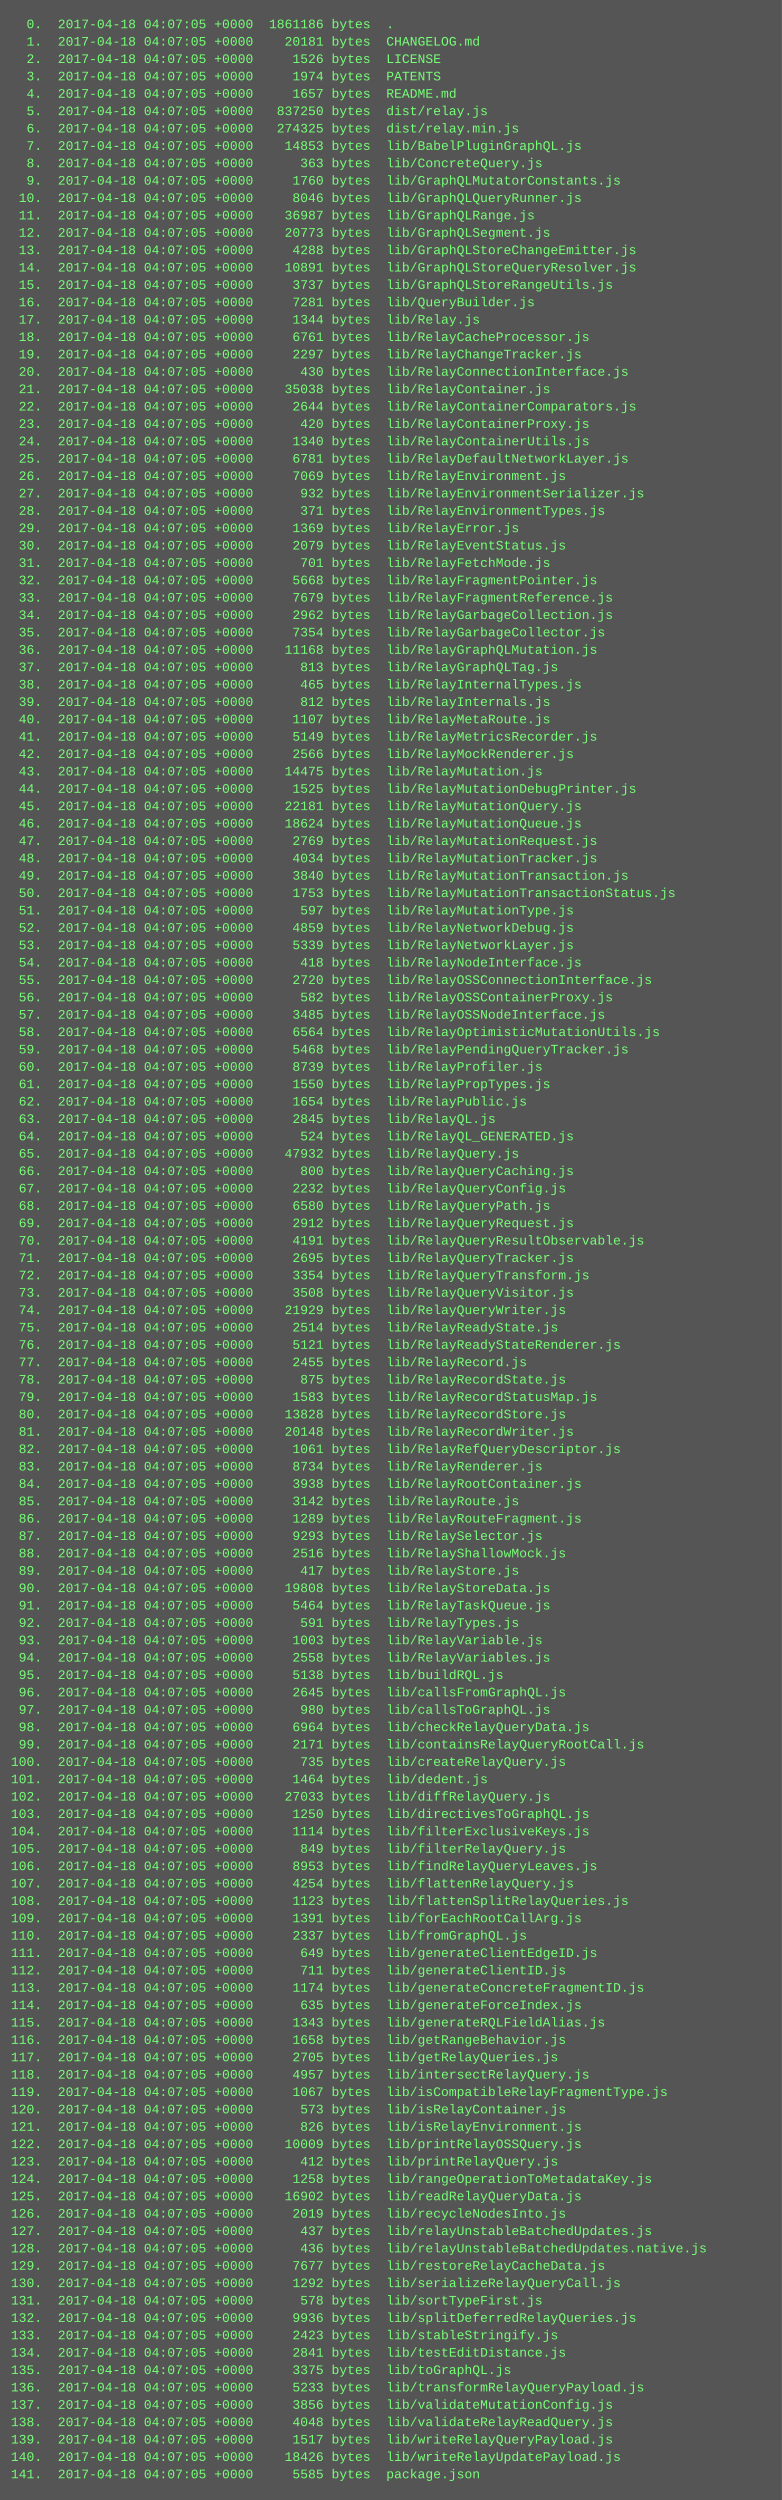
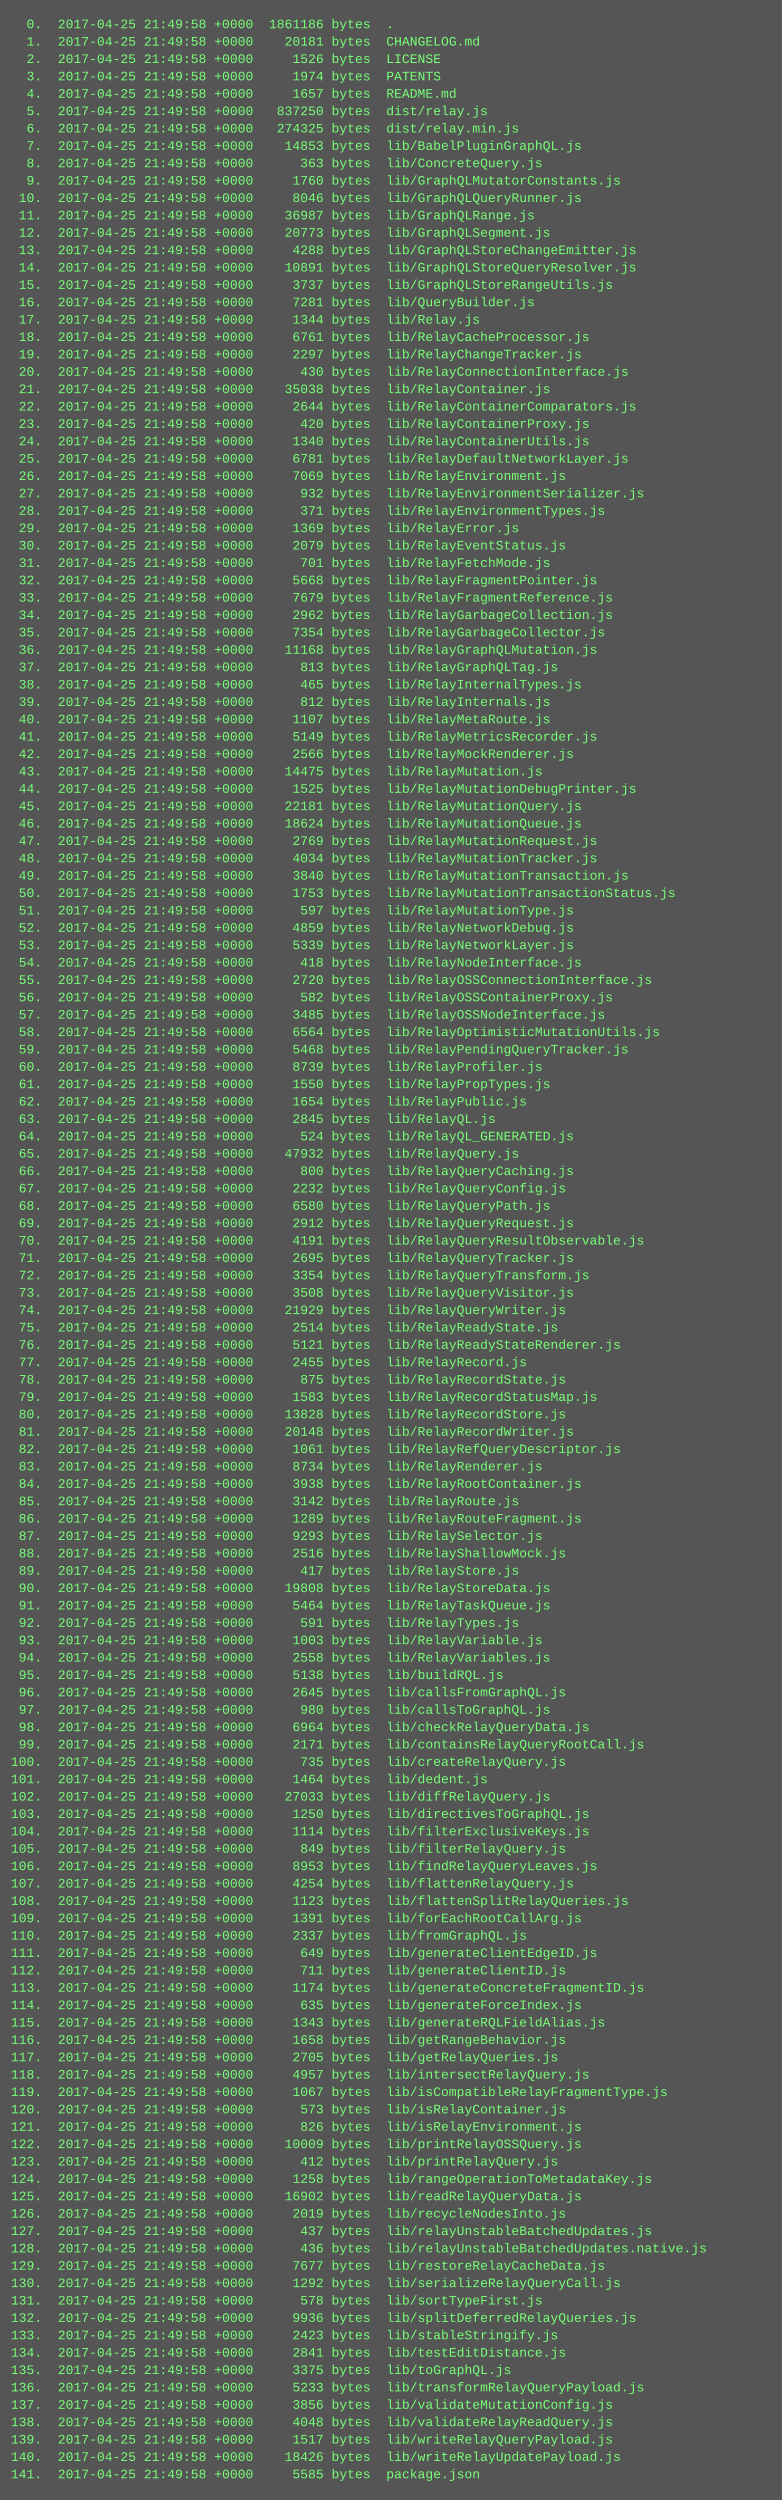
<svg xmlns="http://www.w3.org/2000/svg" height="2302" width="720">
  <rect height="2302" fill="#555" width="720" />
  <text fill="#7f7" font-family="Courier New" font-size="12" xml:space="preserve">
-     <tspan x="10" y="26">  0.  2017-04-18 04:07:05 +0000  1861186 bytes  .</tspan>
-     <tspan x="10" y="42">  1.  2017-04-18 04:07:05 +0000    20181 bytes  CHANGELOG.md</tspan>
-     <tspan x="10" y="58">  2.  2017-04-18 04:07:05 +0000     1526 bytes  LICENSE</tspan>
-     <tspan x="10" y="74">  3.  2017-04-18 04:07:05 +0000     1974 bytes  PATENTS</tspan>
-     <tspan x="10" y="90">  4.  2017-04-18 04:07:05 +0000     1657 bytes  README.md</tspan>
-     <tspan x="10" y="106">  5.  2017-04-18 04:07:05 +0000   837250 bytes  dist/relay.js</tspan>
-     <tspan x="10" y="122">  6.  2017-04-18 04:07:05 +0000   274325 bytes  dist/relay.min.js</tspan>
-     <tspan x="10" y="138">  7.  2017-04-18 04:07:05 +0000    14853 bytes  lib/BabelPluginGraphQL.js</tspan>
-     <tspan x="10" y="154">  8.  2017-04-18 04:07:05 +0000      363 bytes  lib/ConcreteQuery.js</tspan>
-     <tspan x="10" y="170">  9.  2017-04-18 04:07:05 +0000     1760 bytes  lib/GraphQLMutatorConstants.js</tspan>
-     <tspan x="10" y="186"> 10.  2017-04-18 04:07:05 +0000     8046 bytes  lib/GraphQLQueryRunner.js</tspan>
-     <tspan x="10" y="202"> 11.  2017-04-18 04:07:05 +0000    36987 bytes  lib/GraphQLRange.js</tspan>
-     <tspan x="10" y="218"> 12.  2017-04-18 04:07:05 +0000    20773 bytes  lib/GraphQLSegment.js</tspan>
-     <tspan x="10" y="234"> 13.  2017-04-18 04:07:05 +0000     4288 bytes  lib/GraphQLStoreChangeEmitter.js</tspan>
-     <tspan x="10" y="250"> 14.  2017-04-18 04:07:05 +0000    10891 bytes  lib/GraphQLStoreQueryResolver.js</tspan>
-     <tspan x="10" y="266"> 15.  2017-04-18 04:07:05 +0000     3737 bytes  lib/GraphQLStoreRangeUtils.js</tspan>
-     <tspan x="10" y="282"> 16.  2017-04-18 04:07:05 +0000     7281 bytes  lib/QueryBuilder.js</tspan>
-     <tspan x="10" y="298"> 17.  2017-04-18 04:07:05 +0000     1344 bytes  lib/Relay.js</tspan>
-     <tspan x="10" y="314"> 18.  2017-04-18 04:07:05 +0000     6761 bytes  lib/RelayCacheProcessor.js</tspan>
-     <tspan x="10" y="330"> 19.  2017-04-18 04:07:05 +0000     2297 bytes  lib/RelayChangeTracker.js</tspan>
-     <tspan x="10" y="346"> 20.  2017-04-18 04:07:05 +0000      430 bytes  lib/RelayConnectionInterface.js</tspan>
-     <tspan x="10" y="362"> 21.  2017-04-18 04:07:05 +0000    35038 bytes  lib/RelayContainer.js</tspan>
-     <tspan x="10" y="378"> 22.  2017-04-18 04:07:05 +0000     2644 bytes  lib/RelayContainerComparators.js</tspan>
-     <tspan x="10" y="394"> 23.  2017-04-18 04:07:05 +0000      420 bytes  lib/RelayContainerProxy.js</tspan>
-     <tspan x="10" y="410"> 24.  2017-04-18 04:07:05 +0000     1340 bytes  lib/RelayContainerUtils.js</tspan>
-     <tspan x="10" y="426"> 25.  2017-04-18 04:07:05 +0000     6781 bytes  lib/RelayDefaultNetworkLayer.js</tspan>
-     <tspan x="10" y="442"> 26.  2017-04-18 04:07:05 +0000     7069 bytes  lib/RelayEnvironment.js</tspan>
-     <tspan x="10" y="458"> 27.  2017-04-18 04:07:05 +0000      932 bytes  lib/RelayEnvironmentSerializer.js</tspan>
-     <tspan x="10" y="474"> 28.  2017-04-18 04:07:05 +0000      371 bytes  lib/RelayEnvironmentTypes.js</tspan>
-     <tspan x="10" y="490"> 29.  2017-04-18 04:07:05 +0000     1369 bytes  lib/RelayError.js</tspan>
-     <tspan x="10" y="506"> 30.  2017-04-18 04:07:05 +0000     2079 bytes  lib/RelayEventStatus.js</tspan>
-     <tspan x="10" y="522"> 31.  2017-04-18 04:07:05 +0000      701 bytes  lib/RelayFetchMode.js</tspan>
-     <tspan x="10" y="538"> 32.  2017-04-18 04:07:05 +0000     5668 bytes  lib/RelayFragmentPointer.js</tspan>
-     <tspan x="10" y="554"> 33.  2017-04-18 04:07:05 +0000     7679 bytes  lib/RelayFragmentReference.js</tspan>
-     <tspan x="10" y="570"> 34.  2017-04-18 04:07:05 +0000     2962 bytes  lib/RelayGarbageCollection.js</tspan>
-     <tspan x="10" y="586"> 35.  2017-04-18 04:07:05 +0000     7354 bytes  lib/RelayGarbageCollector.js</tspan>
-     <tspan x="10" y="602"> 36.  2017-04-18 04:07:05 +0000    11168 bytes  lib/RelayGraphQLMutation.js</tspan>
-     <tspan x="10" y="618"> 37.  2017-04-18 04:07:05 +0000      813 bytes  lib/RelayGraphQLTag.js</tspan>
-     <tspan x="10" y="634"> 38.  2017-04-18 04:07:05 +0000      465 bytes  lib/RelayInternalTypes.js</tspan>
-     <tspan x="10" y="650"> 39.  2017-04-18 04:07:05 +0000      812 bytes  lib/RelayInternals.js</tspan>
-     <tspan x="10" y="666"> 40.  2017-04-18 04:07:05 +0000     1107 bytes  lib/RelayMetaRoute.js</tspan>
-     <tspan x="10" y="682"> 41.  2017-04-18 04:07:05 +0000     5149 bytes  lib/RelayMetricsRecorder.js</tspan>
-     <tspan x="10" y="698"> 42.  2017-04-18 04:07:05 +0000     2566 bytes  lib/RelayMockRenderer.js</tspan>
-     <tspan x="10" y="714"> 43.  2017-04-18 04:07:05 +0000    14475 bytes  lib/RelayMutation.js</tspan>
-     <tspan x="10" y="730"> 44.  2017-04-18 04:07:05 +0000     1525 bytes  lib/RelayMutationDebugPrinter.js</tspan>
-     <tspan x="10" y="746"> 45.  2017-04-18 04:07:05 +0000    22181 bytes  lib/RelayMutationQuery.js</tspan>
-     <tspan x="10" y="762"> 46.  2017-04-18 04:07:05 +0000    18624 bytes  lib/RelayMutationQueue.js</tspan>
-     <tspan x="10" y="778"> 47.  2017-04-18 04:07:05 +0000     2769 bytes  lib/RelayMutationRequest.js</tspan>
-     <tspan x="10" y="794"> 48.  2017-04-18 04:07:05 +0000     4034 bytes  lib/RelayMutationTracker.js</tspan>
-     <tspan x="10" y="810"> 49.  2017-04-18 04:07:05 +0000     3840 bytes  lib/RelayMutationTransaction.js</tspan>
-     <tspan x="10" y="826"> 50.  2017-04-18 04:07:05 +0000     1753 bytes  lib/RelayMutationTransactionStatus.js</tspan>
-     <tspan x="10" y="842"> 51.  2017-04-18 04:07:05 +0000      597 bytes  lib/RelayMutationType.js</tspan>
-     <tspan x="10" y="858"> 52.  2017-04-18 04:07:05 +0000     4859 bytes  lib/RelayNetworkDebug.js</tspan>
-     <tspan x="10" y="874"> 53.  2017-04-18 04:07:05 +0000     5339 bytes  lib/RelayNetworkLayer.js</tspan>
-     <tspan x="10" y="890"> 54.  2017-04-18 04:07:05 +0000      418 bytes  lib/RelayNodeInterface.js</tspan>
-     <tspan x="10" y="906"> 55.  2017-04-18 04:07:05 +0000     2720 bytes  lib/RelayOSSConnectionInterface.js</tspan>
-     <tspan x="10" y="922"> 56.  2017-04-18 04:07:05 +0000      582 bytes  lib/RelayOSSContainerProxy.js</tspan>
-     <tspan x="10" y="938"> 57.  2017-04-18 04:07:05 +0000     3485 bytes  lib/RelayOSSNodeInterface.js</tspan>
-     <tspan x="10" y="954"> 58.  2017-04-18 04:07:05 +0000     6564 bytes  lib/RelayOptimisticMutationUtils.js</tspan>
-     <tspan x="10" y="970"> 59.  2017-04-18 04:07:05 +0000     5468 bytes  lib/RelayPendingQueryTracker.js</tspan>
-     <tspan x="10" y="986"> 60.  2017-04-18 04:07:05 +0000     8739 bytes  lib/RelayProfiler.js</tspan>
-     <tspan x="10" y="1002"> 61.  2017-04-18 04:07:05 +0000     1550 bytes  lib/RelayPropTypes.js</tspan>
-     <tspan x="10" y="1018"> 62.  2017-04-18 04:07:05 +0000     1654 bytes  lib/RelayPublic.js</tspan>
-     <tspan x="10" y="1034"> 63.  2017-04-18 04:07:05 +0000     2845 bytes  lib/RelayQL.js</tspan>
-     <tspan x="10" y="1050"> 64.  2017-04-18 04:07:05 +0000      524 bytes  lib/RelayQL_GENERATED.js</tspan>
-     <tspan x="10" y="1066"> 65.  2017-04-18 04:07:05 +0000    47932 bytes  lib/RelayQuery.js</tspan>
-     <tspan x="10" y="1082"> 66.  2017-04-18 04:07:05 +0000      800 bytes  lib/RelayQueryCaching.js</tspan>
-     <tspan x="10" y="1098"> 67.  2017-04-18 04:07:05 +0000     2232 bytes  lib/RelayQueryConfig.js</tspan>
-     <tspan x="10" y="1114"> 68.  2017-04-18 04:07:05 +0000     6580 bytes  lib/RelayQueryPath.js</tspan>
-     <tspan x="10" y="1130"> 69.  2017-04-18 04:07:05 +0000     2912 bytes  lib/RelayQueryRequest.js</tspan>
-     <tspan x="10" y="1146"> 70.  2017-04-18 04:07:05 +0000     4191 bytes  lib/RelayQueryResultObservable.js</tspan>
-     <tspan x="10" y="1162"> 71.  2017-04-18 04:07:05 +0000     2695 bytes  lib/RelayQueryTracker.js</tspan>
-     <tspan x="10" y="1178"> 72.  2017-04-18 04:07:05 +0000     3354 bytes  lib/RelayQueryTransform.js</tspan>
-     <tspan x="10" y="1194"> 73.  2017-04-18 04:07:05 +0000     3508 bytes  lib/RelayQueryVisitor.js</tspan>
-     <tspan x="10" y="1210"> 74.  2017-04-18 04:07:05 +0000    21929 bytes  lib/RelayQueryWriter.js</tspan>
-     <tspan x="10" y="1226"> 75.  2017-04-18 04:07:05 +0000     2514 bytes  lib/RelayReadyState.js</tspan>
-     <tspan x="10" y="1242"> 76.  2017-04-18 04:07:05 +0000     5121 bytes  lib/RelayReadyStateRenderer.js</tspan>
-     <tspan x="10" y="1258"> 77.  2017-04-18 04:07:05 +0000     2455 bytes  lib/RelayRecord.js</tspan>
-     <tspan x="10" y="1274"> 78.  2017-04-18 04:07:05 +0000      875 bytes  lib/RelayRecordState.js</tspan>
-     <tspan x="10" y="1290"> 79.  2017-04-18 04:07:05 +0000     1583 bytes  lib/RelayRecordStatusMap.js</tspan>
-     <tspan x="10" y="1306"> 80.  2017-04-18 04:07:05 +0000    13828 bytes  lib/RelayRecordStore.js</tspan>
-     <tspan x="10" y="1322"> 81.  2017-04-18 04:07:05 +0000    20148 bytes  lib/RelayRecordWriter.js</tspan>
-     <tspan x="10" y="1338"> 82.  2017-04-18 04:07:05 +0000     1061 bytes  lib/RelayRefQueryDescriptor.js</tspan>
-     <tspan x="10" y="1354"> 83.  2017-04-18 04:07:05 +0000     8734 bytes  lib/RelayRenderer.js</tspan>
-     <tspan x="10" y="1370"> 84.  2017-04-18 04:07:05 +0000     3938 bytes  lib/RelayRootContainer.js</tspan>
-     <tspan x="10" y="1386"> 85.  2017-04-18 04:07:05 +0000     3142 bytes  lib/RelayRoute.js</tspan>
-     <tspan x="10" y="1402"> 86.  2017-04-18 04:07:05 +0000     1289 bytes  lib/RelayRouteFragment.js</tspan>
-     <tspan x="10" y="1418"> 87.  2017-04-18 04:07:05 +0000     9293 bytes  lib/RelaySelector.js</tspan>
-     <tspan x="10" y="1434"> 88.  2017-04-18 04:07:05 +0000     2516 bytes  lib/RelayShallowMock.js</tspan>
-     <tspan x="10" y="1450"> 89.  2017-04-18 04:07:05 +0000      417 bytes  lib/RelayStore.js</tspan>
-     <tspan x="10" y="1466"> 90.  2017-04-18 04:07:05 +0000    19808 bytes  lib/RelayStoreData.js</tspan>
-     <tspan x="10" y="1482"> 91.  2017-04-18 04:07:05 +0000     5464 bytes  lib/RelayTaskQueue.js</tspan>
-     <tspan x="10" y="1498"> 92.  2017-04-18 04:07:05 +0000      591 bytes  lib/RelayTypes.js</tspan>
-     <tspan x="10" y="1514"> 93.  2017-04-18 04:07:05 +0000     1003 bytes  lib/RelayVariable.js</tspan>
-     <tspan x="10" y="1530"> 94.  2017-04-18 04:07:05 +0000     2558 bytes  lib/RelayVariables.js</tspan>
-     <tspan x="10" y="1546"> 95.  2017-04-18 04:07:05 +0000     5138 bytes  lib/buildRQL.js</tspan>
-     <tspan x="10" y="1562"> 96.  2017-04-18 04:07:05 +0000     2645 bytes  lib/callsFromGraphQL.js</tspan>
-     <tspan x="10" y="1578"> 97.  2017-04-18 04:07:05 +0000      980 bytes  lib/callsToGraphQL.js</tspan>
-     <tspan x="10" y="1594"> 98.  2017-04-18 04:07:05 +0000     6964 bytes  lib/checkRelayQueryData.js</tspan>
-     <tspan x="10" y="1610"> 99.  2017-04-18 04:07:05 +0000     2171 bytes  lib/containsRelayQueryRootCall.js</tspan>
-     <tspan x="10" y="1626">100.  2017-04-18 04:07:05 +0000      735 bytes  lib/createRelayQuery.js</tspan>
-     <tspan x="10" y="1642">101.  2017-04-18 04:07:05 +0000     1464 bytes  lib/dedent.js</tspan>
-     <tspan x="10" y="1658">102.  2017-04-18 04:07:05 +0000    27033 bytes  lib/diffRelayQuery.js</tspan>
-     <tspan x="10" y="1674">103.  2017-04-18 04:07:05 +0000     1250 bytes  lib/directivesToGraphQL.js</tspan>
-     <tspan x="10" y="1690">104.  2017-04-18 04:07:05 +0000     1114 bytes  lib/filterExclusiveKeys.js</tspan>
-     <tspan x="10" y="1706">105.  2017-04-18 04:07:05 +0000      849 bytes  lib/filterRelayQuery.js</tspan>
-     <tspan x="10" y="1722">106.  2017-04-18 04:07:05 +0000     8953 bytes  lib/findRelayQueryLeaves.js</tspan>
-     <tspan x="10" y="1738">107.  2017-04-18 04:07:05 +0000     4254 bytes  lib/flattenRelayQuery.js</tspan>
-     <tspan x="10" y="1754">108.  2017-04-18 04:07:05 +0000     1123 bytes  lib/flattenSplitRelayQueries.js</tspan>
-     <tspan x="10" y="1770">109.  2017-04-18 04:07:05 +0000     1391 bytes  lib/forEachRootCallArg.js</tspan>
-     <tspan x="10" y="1786">110.  2017-04-18 04:07:05 +0000     2337 bytes  lib/fromGraphQL.js</tspan>
-     <tspan x="10" y="1802">111.  2017-04-18 04:07:05 +0000      649 bytes  lib/generateClientEdgeID.js</tspan>
-     <tspan x="10" y="1818">112.  2017-04-18 04:07:05 +0000      711 bytes  lib/generateClientID.js</tspan>
-     <tspan x="10" y="1834">113.  2017-04-18 04:07:05 +0000     1174 bytes  lib/generateConcreteFragmentID.js</tspan>
-     <tspan x="10" y="1850">114.  2017-04-18 04:07:05 +0000      635 bytes  lib/generateForceIndex.js</tspan>
-     <tspan x="10" y="1866">115.  2017-04-18 04:07:05 +0000     1343 bytes  lib/generateRQLFieldAlias.js</tspan>
-     <tspan x="10" y="1882">116.  2017-04-18 04:07:05 +0000     1658 bytes  lib/getRangeBehavior.js</tspan>
-     <tspan x="10" y="1898">117.  2017-04-18 04:07:05 +0000     2705 bytes  lib/getRelayQueries.js</tspan>
-     <tspan x="10" y="1914">118.  2017-04-18 04:07:05 +0000     4957 bytes  lib/intersectRelayQuery.js</tspan>
-     <tspan x="10" y="1930">119.  2017-04-18 04:07:05 +0000     1067 bytes  lib/isCompatibleRelayFragmentType.js</tspan>
-     <tspan x="10" y="1946">120.  2017-04-18 04:07:05 +0000      573 bytes  lib/isRelayContainer.js</tspan>
-     <tspan x="10" y="1962">121.  2017-04-18 04:07:05 +0000      826 bytes  lib/isRelayEnvironment.js</tspan>
-     <tspan x="10" y="1978">122.  2017-04-18 04:07:05 +0000    10009 bytes  lib/printRelayOSSQuery.js</tspan>
-     <tspan x="10" y="1994">123.  2017-04-18 04:07:05 +0000      412 bytes  lib/printRelayQuery.js</tspan>
-     <tspan x="10" y="2010">124.  2017-04-18 04:07:05 +0000     1258 bytes  lib/rangeOperationToMetadataKey.js</tspan>
-     <tspan x="10" y="2026">125.  2017-04-18 04:07:05 +0000    16902 bytes  lib/readRelayQueryData.js</tspan>
-     <tspan x="10" y="2042">126.  2017-04-18 04:07:05 +0000     2019 bytes  lib/recycleNodesInto.js</tspan>
-     <tspan x="10" y="2058">127.  2017-04-18 04:07:05 +0000      437 bytes  lib/relayUnstableBatchedUpdates.js</tspan>
-     <tspan x="10" y="2074">128.  2017-04-18 04:07:05 +0000      436 bytes  lib/relayUnstableBatchedUpdates.native.js</tspan>
-     <tspan x="10" y="2090">129.  2017-04-18 04:07:05 +0000     7677 bytes  lib/restoreRelayCacheData.js</tspan>
-     <tspan x="10" y="2106">130.  2017-04-18 04:07:05 +0000     1292 bytes  lib/serializeRelayQueryCall.js</tspan>
-     <tspan x="10" y="2122">131.  2017-04-18 04:07:05 +0000      578 bytes  lib/sortTypeFirst.js</tspan>
-     <tspan x="10" y="2138">132.  2017-04-18 04:07:05 +0000     9936 bytes  lib/splitDeferredRelayQueries.js</tspan>
-     <tspan x="10" y="2154">133.  2017-04-18 04:07:05 +0000     2423 bytes  lib/stableStringify.js</tspan>
-     <tspan x="10" y="2170">134.  2017-04-18 04:07:05 +0000     2841 bytes  lib/testEditDistance.js</tspan>
-     <tspan x="10" y="2186">135.  2017-04-18 04:07:05 +0000     3375 bytes  lib/toGraphQL.js</tspan>
-     <tspan x="10" y="2202">136.  2017-04-18 04:07:05 +0000     5233 bytes  lib/transformRelayQueryPayload.js</tspan>
-     <tspan x="10" y="2218">137.  2017-04-18 04:07:05 +0000     3856 bytes  lib/validateMutationConfig.js</tspan>
-     <tspan x="10" y="2234">138.  2017-04-18 04:07:05 +0000     4048 bytes  lib/validateRelayReadQuery.js</tspan>
-     <tspan x="10" y="2250">139.  2017-04-18 04:07:05 +0000     1517 bytes  lib/writeRelayQueryPayload.js</tspan>
-     <tspan x="10" y="2266">140.  2017-04-18 04:07:05 +0000    18426 bytes  lib/writeRelayUpdatePayload.js</tspan>
-     <tspan x="10" y="2282">141.  2017-04-18 04:07:05 +0000     5585 bytes  package.json</tspan>
+     <tspan x="10" y="26">  0.  2017-04-25 21:49:58 +0000  1861186 bytes  .</tspan>
+     <tspan x="10" y="42">  1.  2017-04-25 21:49:58 +0000    20181 bytes  CHANGELOG.md</tspan>
+     <tspan x="10" y="58">  2.  2017-04-25 21:49:58 +0000     1526 bytes  LICENSE</tspan>
+     <tspan x="10" y="74">  3.  2017-04-25 21:49:58 +0000     1974 bytes  PATENTS</tspan>
+     <tspan x="10" y="90">  4.  2017-04-25 21:49:58 +0000     1657 bytes  README.md</tspan>
+     <tspan x="10" y="106">  5.  2017-04-25 21:49:58 +0000   837250 bytes  dist/relay.js</tspan>
+     <tspan x="10" y="122">  6.  2017-04-25 21:49:58 +0000   274325 bytes  dist/relay.min.js</tspan>
+     <tspan x="10" y="138">  7.  2017-04-25 21:49:58 +0000    14853 bytes  lib/BabelPluginGraphQL.js</tspan>
+     <tspan x="10" y="154">  8.  2017-04-25 21:49:58 +0000      363 bytes  lib/ConcreteQuery.js</tspan>
+     <tspan x="10" y="170">  9.  2017-04-25 21:49:58 +0000     1760 bytes  lib/GraphQLMutatorConstants.js</tspan>
+     <tspan x="10" y="186"> 10.  2017-04-25 21:49:58 +0000     8046 bytes  lib/GraphQLQueryRunner.js</tspan>
+     <tspan x="10" y="202"> 11.  2017-04-25 21:49:58 +0000    36987 bytes  lib/GraphQLRange.js</tspan>
+     <tspan x="10" y="218"> 12.  2017-04-25 21:49:58 +0000    20773 bytes  lib/GraphQLSegment.js</tspan>
+     <tspan x="10" y="234"> 13.  2017-04-25 21:49:58 +0000     4288 bytes  lib/GraphQLStoreChangeEmitter.js</tspan>
+     <tspan x="10" y="250"> 14.  2017-04-25 21:49:58 +0000    10891 bytes  lib/GraphQLStoreQueryResolver.js</tspan>
+     <tspan x="10" y="266"> 15.  2017-04-25 21:49:58 +0000     3737 bytes  lib/GraphQLStoreRangeUtils.js</tspan>
+     <tspan x="10" y="282"> 16.  2017-04-25 21:49:58 +0000     7281 bytes  lib/QueryBuilder.js</tspan>
+     <tspan x="10" y="298"> 17.  2017-04-25 21:49:58 +0000     1344 bytes  lib/Relay.js</tspan>
+     <tspan x="10" y="314"> 18.  2017-04-25 21:49:58 +0000     6761 bytes  lib/RelayCacheProcessor.js</tspan>
+     <tspan x="10" y="330"> 19.  2017-04-25 21:49:58 +0000     2297 bytes  lib/RelayChangeTracker.js</tspan>
+     <tspan x="10" y="346"> 20.  2017-04-25 21:49:58 +0000      430 bytes  lib/RelayConnectionInterface.js</tspan>
+     <tspan x="10" y="362"> 21.  2017-04-25 21:49:58 +0000    35038 bytes  lib/RelayContainer.js</tspan>
+     <tspan x="10" y="378"> 22.  2017-04-25 21:49:58 +0000     2644 bytes  lib/RelayContainerComparators.js</tspan>
+     <tspan x="10" y="394"> 23.  2017-04-25 21:49:58 +0000      420 bytes  lib/RelayContainerProxy.js</tspan>
+     <tspan x="10" y="410"> 24.  2017-04-25 21:49:58 +0000     1340 bytes  lib/RelayContainerUtils.js</tspan>
+     <tspan x="10" y="426"> 25.  2017-04-25 21:49:58 +0000     6781 bytes  lib/RelayDefaultNetworkLayer.js</tspan>
+     <tspan x="10" y="442"> 26.  2017-04-25 21:49:58 +0000     7069 bytes  lib/RelayEnvironment.js</tspan>
+     <tspan x="10" y="458"> 27.  2017-04-25 21:49:58 +0000      932 bytes  lib/RelayEnvironmentSerializer.js</tspan>
+     <tspan x="10" y="474"> 28.  2017-04-25 21:49:58 +0000      371 bytes  lib/RelayEnvironmentTypes.js</tspan>
+     <tspan x="10" y="490"> 29.  2017-04-25 21:49:58 +0000     1369 bytes  lib/RelayError.js</tspan>
+     <tspan x="10" y="506"> 30.  2017-04-25 21:49:58 +0000     2079 bytes  lib/RelayEventStatus.js</tspan>
+     <tspan x="10" y="522"> 31.  2017-04-25 21:49:58 +0000      701 bytes  lib/RelayFetchMode.js</tspan>
+     <tspan x="10" y="538"> 32.  2017-04-25 21:49:58 +0000     5668 bytes  lib/RelayFragmentPointer.js</tspan>
+     <tspan x="10" y="554"> 33.  2017-04-25 21:49:58 +0000     7679 bytes  lib/RelayFragmentReference.js</tspan>
+     <tspan x="10" y="570"> 34.  2017-04-25 21:49:58 +0000     2962 bytes  lib/RelayGarbageCollection.js</tspan>
+     <tspan x="10" y="586"> 35.  2017-04-25 21:49:58 +0000     7354 bytes  lib/RelayGarbageCollector.js</tspan>
+     <tspan x="10" y="602"> 36.  2017-04-25 21:49:58 +0000    11168 bytes  lib/RelayGraphQLMutation.js</tspan>
+     <tspan x="10" y="618"> 37.  2017-04-25 21:49:58 +0000      813 bytes  lib/RelayGraphQLTag.js</tspan>
+     <tspan x="10" y="634"> 38.  2017-04-25 21:49:58 +0000      465 bytes  lib/RelayInternalTypes.js</tspan>
+     <tspan x="10" y="650"> 39.  2017-04-25 21:49:58 +0000      812 bytes  lib/RelayInternals.js</tspan>
+     <tspan x="10" y="666"> 40.  2017-04-25 21:49:58 +0000     1107 bytes  lib/RelayMetaRoute.js</tspan>
+     <tspan x="10" y="682"> 41.  2017-04-25 21:49:58 +0000     5149 bytes  lib/RelayMetricsRecorder.js</tspan>
+     <tspan x="10" y="698"> 42.  2017-04-25 21:49:58 +0000     2566 bytes  lib/RelayMockRenderer.js</tspan>
+     <tspan x="10" y="714"> 43.  2017-04-25 21:49:58 +0000    14475 bytes  lib/RelayMutation.js</tspan>
+     <tspan x="10" y="730"> 44.  2017-04-25 21:49:58 +0000     1525 bytes  lib/RelayMutationDebugPrinter.js</tspan>
+     <tspan x="10" y="746"> 45.  2017-04-25 21:49:58 +0000    22181 bytes  lib/RelayMutationQuery.js</tspan>
+     <tspan x="10" y="762"> 46.  2017-04-25 21:49:58 +0000    18624 bytes  lib/RelayMutationQueue.js</tspan>
+     <tspan x="10" y="778"> 47.  2017-04-25 21:49:58 +0000     2769 bytes  lib/RelayMutationRequest.js</tspan>
+     <tspan x="10" y="794"> 48.  2017-04-25 21:49:58 +0000     4034 bytes  lib/RelayMutationTracker.js</tspan>
+     <tspan x="10" y="810"> 49.  2017-04-25 21:49:58 +0000     3840 bytes  lib/RelayMutationTransaction.js</tspan>
+     <tspan x="10" y="826"> 50.  2017-04-25 21:49:58 +0000     1753 bytes  lib/RelayMutationTransactionStatus.js</tspan>
+     <tspan x="10" y="842"> 51.  2017-04-25 21:49:58 +0000      597 bytes  lib/RelayMutationType.js</tspan>
+     <tspan x="10" y="858"> 52.  2017-04-25 21:49:58 +0000     4859 bytes  lib/RelayNetworkDebug.js</tspan>
+     <tspan x="10" y="874"> 53.  2017-04-25 21:49:58 +0000     5339 bytes  lib/RelayNetworkLayer.js</tspan>
+     <tspan x="10" y="890"> 54.  2017-04-25 21:49:58 +0000      418 bytes  lib/RelayNodeInterface.js</tspan>
+     <tspan x="10" y="906"> 55.  2017-04-25 21:49:58 +0000     2720 bytes  lib/RelayOSSConnectionInterface.js</tspan>
+     <tspan x="10" y="922"> 56.  2017-04-25 21:49:58 +0000      582 bytes  lib/RelayOSSContainerProxy.js</tspan>
+     <tspan x="10" y="938"> 57.  2017-04-25 21:49:58 +0000     3485 bytes  lib/RelayOSSNodeInterface.js</tspan>
+     <tspan x="10" y="954"> 58.  2017-04-25 21:49:58 +0000     6564 bytes  lib/RelayOptimisticMutationUtils.js</tspan>
+     <tspan x="10" y="970"> 59.  2017-04-25 21:49:58 +0000     5468 bytes  lib/RelayPendingQueryTracker.js</tspan>
+     <tspan x="10" y="986"> 60.  2017-04-25 21:49:58 +0000     8739 bytes  lib/RelayProfiler.js</tspan>
+     <tspan x="10" y="1002"> 61.  2017-04-25 21:49:58 +0000     1550 bytes  lib/RelayPropTypes.js</tspan>
+     <tspan x="10" y="1018"> 62.  2017-04-25 21:49:58 +0000     1654 bytes  lib/RelayPublic.js</tspan>
+     <tspan x="10" y="1034"> 63.  2017-04-25 21:49:58 +0000     2845 bytes  lib/RelayQL.js</tspan>
+     <tspan x="10" y="1050"> 64.  2017-04-25 21:49:58 +0000      524 bytes  lib/RelayQL_GENERATED.js</tspan>
+     <tspan x="10" y="1066"> 65.  2017-04-25 21:49:58 +0000    47932 bytes  lib/RelayQuery.js</tspan>
+     <tspan x="10" y="1082"> 66.  2017-04-25 21:49:58 +0000      800 bytes  lib/RelayQueryCaching.js</tspan>
+     <tspan x="10" y="1098"> 67.  2017-04-25 21:49:58 +0000     2232 bytes  lib/RelayQueryConfig.js</tspan>
+     <tspan x="10" y="1114"> 68.  2017-04-25 21:49:58 +0000     6580 bytes  lib/RelayQueryPath.js</tspan>
+     <tspan x="10" y="1130"> 69.  2017-04-25 21:49:58 +0000     2912 bytes  lib/RelayQueryRequest.js</tspan>
+     <tspan x="10" y="1146"> 70.  2017-04-25 21:49:58 +0000     4191 bytes  lib/RelayQueryResultObservable.js</tspan>
+     <tspan x="10" y="1162"> 71.  2017-04-25 21:49:58 +0000     2695 bytes  lib/RelayQueryTracker.js</tspan>
+     <tspan x="10" y="1178"> 72.  2017-04-25 21:49:58 +0000     3354 bytes  lib/RelayQueryTransform.js</tspan>
+     <tspan x="10" y="1194"> 73.  2017-04-25 21:49:58 +0000     3508 bytes  lib/RelayQueryVisitor.js</tspan>
+     <tspan x="10" y="1210"> 74.  2017-04-25 21:49:58 +0000    21929 bytes  lib/RelayQueryWriter.js</tspan>
+     <tspan x="10" y="1226"> 75.  2017-04-25 21:49:58 +0000     2514 bytes  lib/RelayReadyState.js</tspan>
+     <tspan x="10" y="1242"> 76.  2017-04-25 21:49:58 +0000     5121 bytes  lib/RelayReadyStateRenderer.js</tspan>
+     <tspan x="10" y="1258"> 77.  2017-04-25 21:49:58 +0000     2455 bytes  lib/RelayRecord.js</tspan>
+     <tspan x="10" y="1274"> 78.  2017-04-25 21:49:58 +0000      875 bytes  lib/RelayRecordState.js</tspan>
+     <tspan x="10" y="1290"> 79.  2017-04-25 21:49:58 +0000     1583 bytes  lib/RelayRecordStatusMap.js</tspan>
+     <tspan x="10" y="1306"> 80.  2017-04-25 21:49:58 +0000    13828 bytes  lib/RelayRecordStore.js</tspan>
+     <tspan x="10" y="1322"> 81.  2017-04-25 21:49:58 +0000    20148 bytes  lib/RelayRecordWriter.js</tspan>
+     <tspan x="10" y="1338"> 82.  2017-04-25 21:49:58 +0000     1061 bytes  lib/RelayRefQueryDescriptor.js</tspan>
+     <tspan x="10" y="1354"> 83.  2017-04-25 21:49:58 +0000     8734 bytes  lib/RelayRenderer.js</tspan>
+     <tspan x="10" y="1370"> 84.  2017-04-25 21:49:58 +0000     3938 bytes  lib/RelayRootContainer.js</tspan>
+     <tspan x="10" y="1386"> 85.  2017-04-25 21:49:58 +0000     3142 bytes  lib/RelayRoute.js</tspan>
+     <tspan x="10" y="1402"> 86.  2017-04-25 21:49:58 +0000     1289 bytes  lib/RelayRouteFragment.js</tspan>
+     <tspan x="10" y="1418"> 87.  2017-04-25 21:49:58 +0000     9293 bytes  lib/RelaySelector.js</tspan>
+     <tspan x="10" y="1434"> 88.  2017-04-25 21:49:58 +0000     2516 bytes  lib/RelayShallowMock.js</tspan>
+     <tspan x="10" y="1450"> 89.  2017-04-25 21:49:58 +0000      417 bytes  lib/RelayStore.js</tspan>
+     <tspan x="10" y="1466"> 90.  2017-04-25 21:49:58 +0000    19808 bytes  lib/RelayStoreData.js</tspan>
+     <tspan x="10" y="1482"> 91.  2017-04-25 21:49:58 +0000     5464 bytes  lib/RelayTaskQueue.js</tspan>
+     <tspan x="10" y="1498"> 92.  2017-04-25 21:49:58 +0000      591 bytes  lib/RelayTypes.js</tspan>
+     <tspan x="10" y="1514"> 93.  2017-04-25 21:49:58 +0000     1003 bytes  lib/RelayVariable.js</tspan>
+     <tspan x="10" y="1530"> 94.  2017-04-25 21:49:58 +0000     2558 bytes  lib/RelayVariables.js</tspan>
+     <tspan x="10" y="1546"> 95.  2017-04-25 21:49:58 +0000     5138 bytes  lib/buildRQL.js</tspan>
+     <tspan x="10" y="1562"> 96.  2017-04-25 21:49:58 +0000     2645 bytes  lib/callsFromGraphQL.js</tspan>
+     <tspan x="10" y="1578"> 97.  2017-04-25 21:49:58 +0000      980 bytes  lib/callsToGraphQL.js</tspan>
+     <tspan x="10" y="1594"> 98.  2017-04-25 21:49:58 +0000     6964 bytes  lib/checkRelayQueryData.js</tspan>
+     <tspan x="10" y="1610"> 99.  2017-04-25 21:49:58 +0000     2171 bytes  lib/containsRelayQueryRootCall.js</tspan>
+     <tspan x="10" y="1626">100.  2017-04-25 21:49:58 +0000      735 bytes  lib/createRelayQuery.js</tspan>
+     <tspan x="10" y="1642">101.  2017-04-25 21:49:58 +0000     1464 bytes  lib/dedent.js</tspan>
+     <tspan x="10" y="1658">102.  2017-04-25 21:49:58 +0000    27033 bytes  lib/diffRelayQuery.js</tspan>
+     <tspan x="10" y="1674">103.  2017-04-25 21:49:58 +0000     1250 bytes  lib/directivesToGraphQL.js</tspan>
+     <tspan x="10" y="1690">104.  2017-04-25 21:49:58 +0000     1114 bytes  lib/filterExclusiveKeys.js</tspan>
+     <tspan x="10" y="1706">105.  2017-04-25 21:49:58 +0000      849 bytes  lib/filterRelayQuery.js</tspan>
+     <tspan x="10" y="1722">106.  2017-04-25 21:49:58 +0000     8953 bytes  lib/findRelayQueryLeaves.js</tspan>
+     <tspan x="10" y="1738">107.  2017-04-25 21:49:58 +0000     4254 bytes  lib/flattenRelayQuery.js</tspan>
+     <tspan x="10" y="1754">108.  2017-04-25 21:49:58 +0000     1123 bytes  lib/flattenSplitRelayQueries.js</tspan>
+     <tspan x="10" y="1770">109.  2017-04-25 21:49:58 +0000     1391 bytes  lib/forEachRootCallArg.js</tspan>
+     <tspan x="10" y="1786">110.  2017-04-25 21:49:58 +0000     2337 bytes  lib/fromGraphQL.js</tspan>
+     <tspan x="10" y="1802">111.  2017-04-25 21:49:58 +0000      649 bytes  lib/generateClientEdgeID.js</tspan>
+     <tspan x="10" y="1818">112.  2017-04-25 21:49:58 +0000      711 bytes  lib/generateClientID.js</tspan>
+     <tspan x="10" y="1834">113.  2017-04-25 21:49:58 +0000     1174 bytes  lib/generateConcreteFragmentID.js</tspan>
+     <tspan x="10" y="1850">114.  2017-04-25 21:49:58 +0000      635 bytes  lib/generateForceIndex.js</tspan>
+     <tspan x="10" y="1866">115.  2017-04-25 21:49:58 +0000     1343 bytes  lib/generateRQLFieldAlias.js</tspan>
+     <tspan x="10" y="1882">116.  2017-04-25 21:49:58 +0000     1658 bytes  lib/getRangeBehavior.js</tspan>
+     <tspan x="10" y="1898">117.  2017-04-25 21:49:58 +0000     2705 bytes  lib/getRelayQueries.js</tspan>
+     <tspan x="10" y="1914">118.  2017-04-25 21:49:58 +0000     4957 bytes  lib/intersectRelayQuery.js</tspan>
+     <tspan x="10" y="1930">119.  2017-04-25 21:49:58 +0000     1067 bytes  lib/isCompatibleRelayFragmentType.js</tspan>
+     <tspan x="10" y="1946">120.  2017-04-25 21:49:58 +0000      573 bytes  lib/isRelayContainer.js</tspan>
+     <tspan x="10" y="1962">121.  2017-04-25 21:49:58 +0000      826 bytes  lib/isRelayEnvironment.js</tspan>
+     <tspan x="10" y="1978">122.  2017-04-25 21:49:58 +0000    10009 bytes  lib/printRelayOSSQuery.js</tspan>
+     <tspan x="10" y="1994">123.  2017-04-25 21:49:58 +0000      412 bytes  lib/printRelayQuery.js</tspan>
+     <tspan x="10" y="2010">124.  2017-04-25 21:49:58 +0000     1258 bytes  lib/rangeOperationToMetadataKey.js</tspan>
+     <tspan x="10" y="2026">125.  2017-04-25 21:49:58 +0000    16902 bytes  lib/readRelayQueryData.js</tspan>
+     <tspan x="10" y="2042">126.  2017-04-25 21:49:58 +0000     2019 bytes  lib/recycleNodesInto.js</tspan>
+     <tspan x="10" y="2058">127.  2017-04-25 21:49:58 +0000      437 bytes  lib/relayUnstableBatchedUpdates.js</tspan>
+     <tspan x="10" y="2074">128.  2017-04-25 21:49:58 +0000      436 bytes  lib/relayUnstableBatchedUpdates.native.js</tspan>
+     <tspan x="10" y="2090">129.  2017-04-25 21:49:58 +0000     7677 bytes  lib/restoreRelayCacheData.js</tspan>
+     <tspan x="10" y="2106">130.  2017-04-25 21:49:58 +0000     1292 bytes  lib/serializeRelayQueryCall.js</tspan>
+     <tspan x="10" y="2122">131.  2017-04-25 21:49:58 +0000      578 bytes  lib/sortTypeFirst.js</tspan>
+     <tspan x="10" y="2138">132.  2017-04-25 21:49:58 +0000     9936 bytes  lib/splitDeferredRelayQueries.js</tspan>
+     <tspan x="10" y="2154">133.  2017-04-25 21:49:58 +0000     2423 bytes  lib/stableStringify.js</tspan>
+     <tspan x="10" y="2170">134.  2017-04-25 21:49:58 +0000     2841 bytes  lib/testEditDistance.js</tspan>
+     <tspan x="10" y="2186">135.  2017-04-25 21:49:58 +0000     3375 bytes  lib/toGraphQL.js</tspan>
+     <tspan x="10" y="2202">136.  2017-04-25 21:49:58 +0000     5233 bytes  lib/transformRelayQueryPayload.js</tspan>
+     <tspan x="10" y="2218">137.  2017-04-25 21:49:58 +0000     3856 bytes  lib/validateMutationConfig.js</tspan>
+     <tspan x="10" y="2234">138.  2017-04-25 21:49:58 +0000     4048 bytes  lib/validateRelayReadQuery.js</tspan>
+     <tspan x="10" y="2250">139.  2017-04-25 21:49:58 +0000     1517 bytes  lib/writeRelayQueryPayload.js</tspan>
+     <tspan x="10" y="2266">140.  2017-04-25 21:49:58 +0000    18426 bytes  lib/writeRelayUpdatePayload.js</tspan>
+     <tspan x="10" y="2282">141.  2017-04-25 21:49:58 +0000     5585 bytes  package.json</tspan>
  </text>
</svg>
